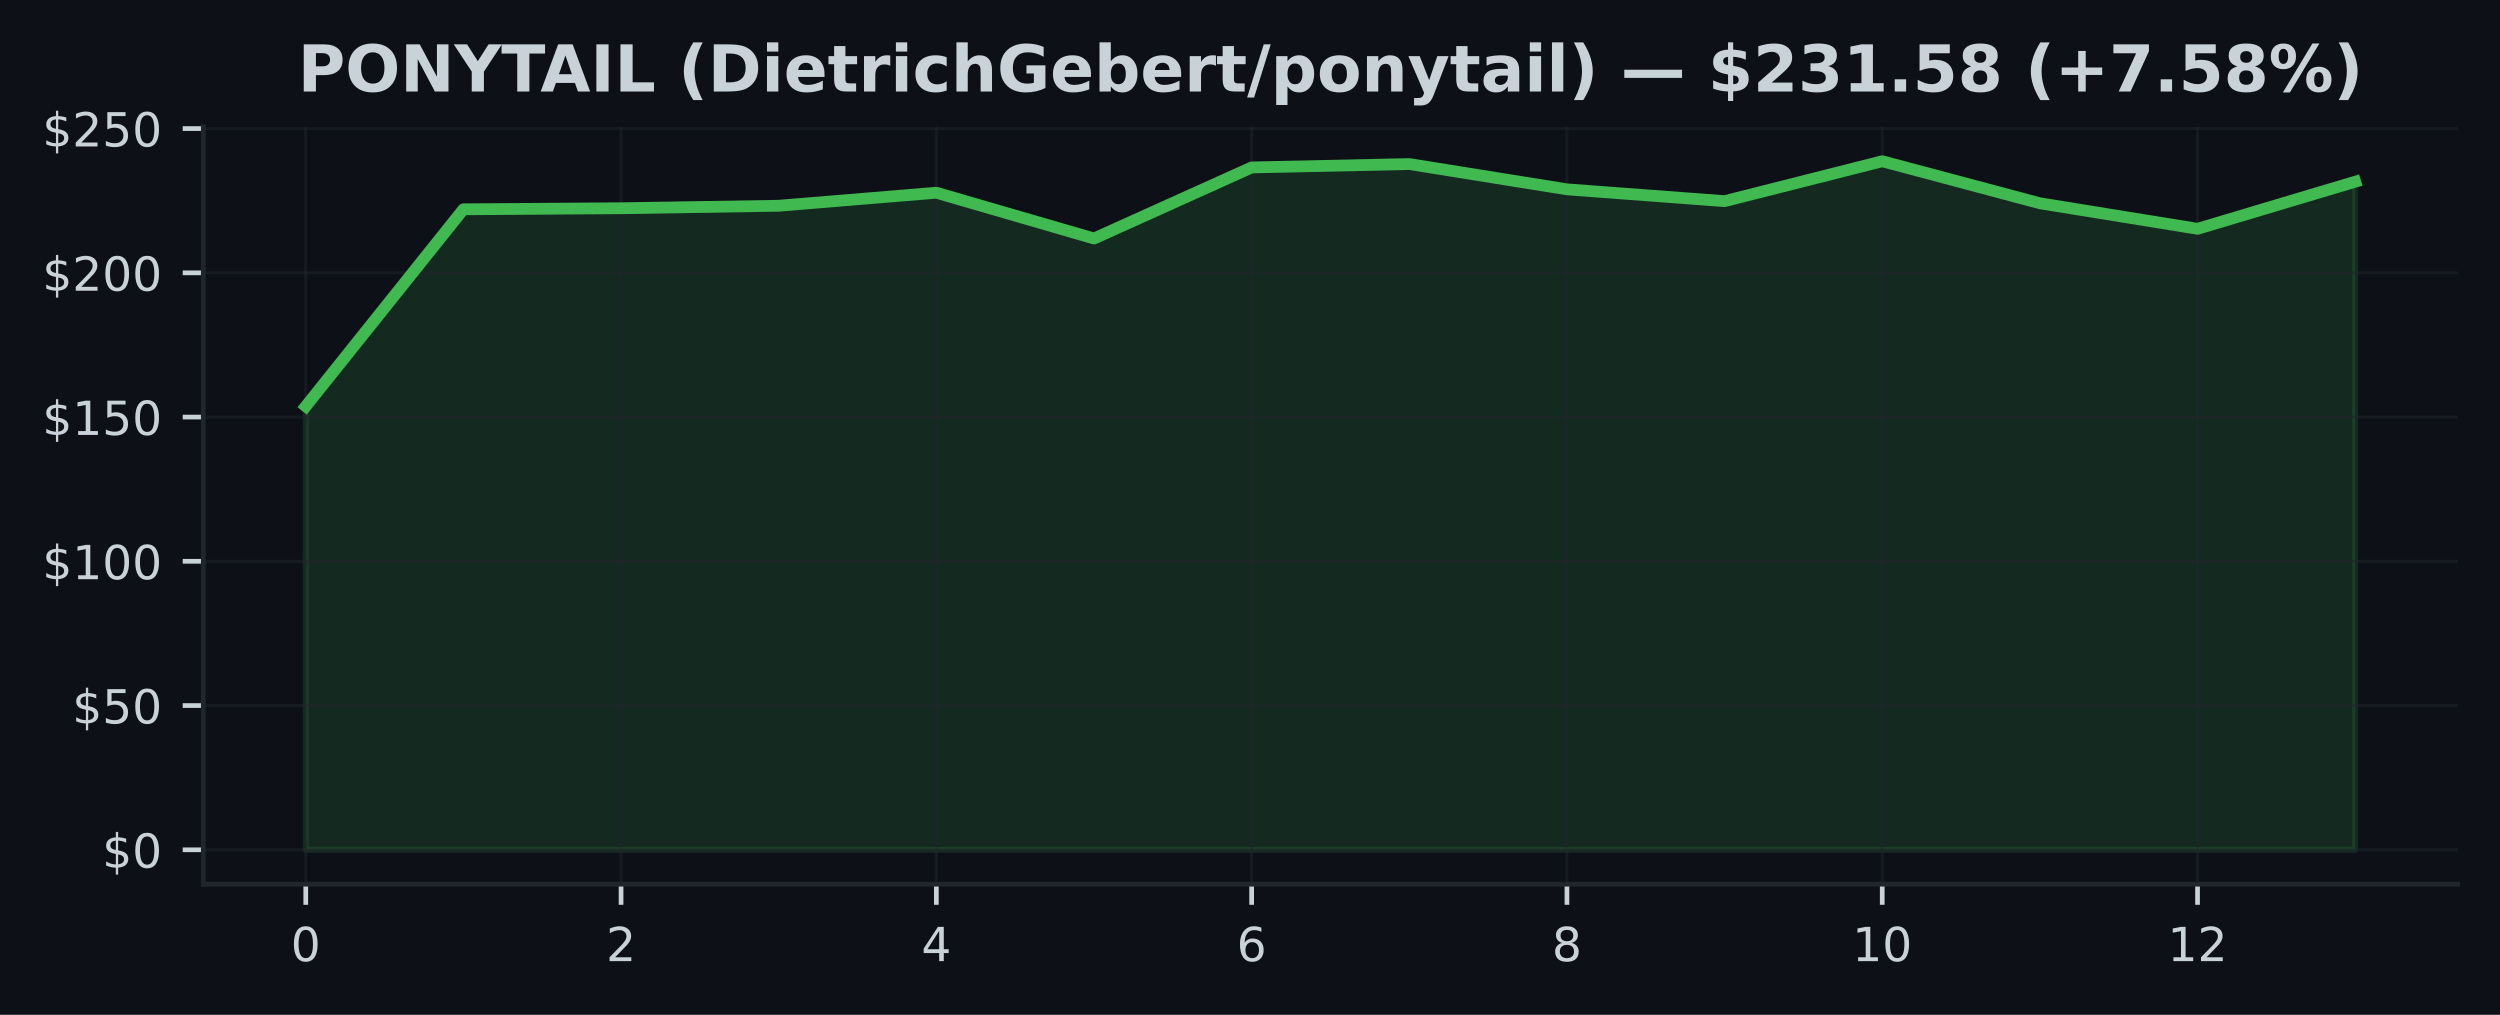
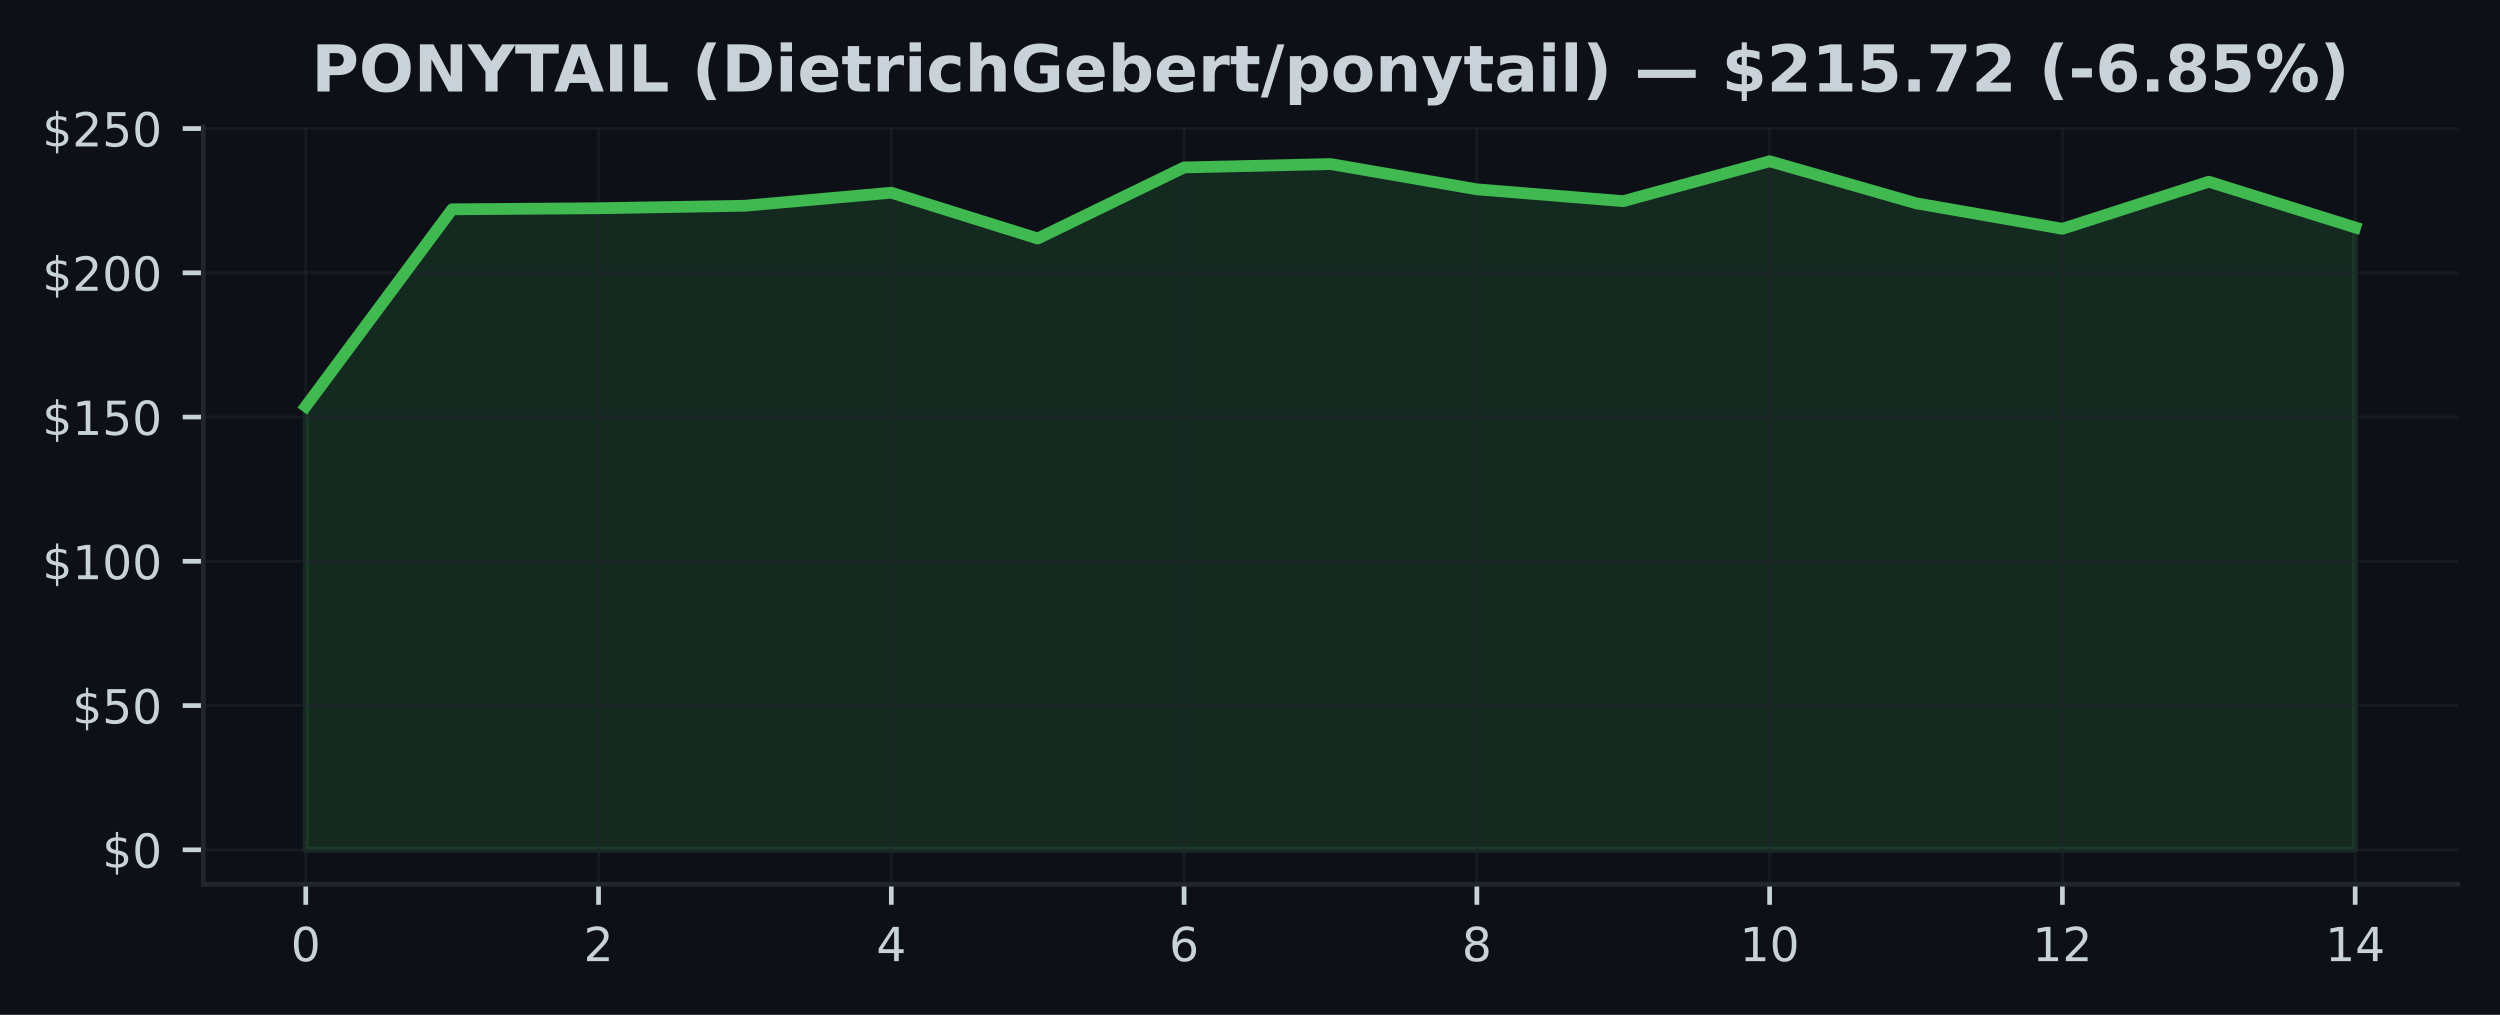
<svg xmlns="http://www.w3.org/2000/svg" xmlns:xlink="http://www.w3.org/1999/xlink" width="425pt" height="172.518pt" viewBox="0 0 425 172.518" version="1.1">
  <defs>
    <style type="text/css">*{stroke-linejoin: round; stroke-linecap: butt}</style>
  </defs>
  <g id="figure_1">
    <g id="patch_1">
      <path d="M 0 172.518  L 425 172.518  L 425 0  L 0 0  z " style="fill: #0d1117" />
    </g>
    <g id="axes_1">
      <g id="patch_2">
        <path d="M 34.56 150.318  L 417.8 150.318  L 417.8 21.558  L 34.56 21.558  z " style="fill: #0d1117" />
      </g>
      <g id="FillBetweenPolyCollection_1">
        <defs>
-           <path id="mc3c2ac147c" d="M 51.98 -28.053  L 51.98 -103.441  L 78.78 -136.937  L 105.58 -137.118  L 132.38 -137.54  L 159.18 -139.757  L 185.98 -131.969  L 212.78 -144.053  L 239.58 -144.632  L 266.38 -140.331  L 293.18 -138.32  L 319.98 -145.107  L 346.78 -137.962  L 373.58 -133.622  L 400.38 -141.625  L 400.38 -28.053  L 400.38 -28.053  L 373.58 -28.053  L 346.78 -28.053  L 319.98 -28.053  L 293.18 -28.053  L 266.38 -28.053  L 239.58 -28.053  L 212.78 -28.053  L 185.98 -28.053  L 159.18 -28.053  L 132.38 -28.053  L 105.58 -28.053  L 78.78 -28.053  L 51.98 -28.053  z " style="stroke: #3fb950; stroke-opacity: 0.15" />
+           <path id="macf00680ac" d="M 51.98 -28.053  L 51.98 -103.441  L 76.866 -136.937  L 101.751 -137.118  L 126.637 -137.54  L 151.523 -139.757  L 176.409 -131.969  L 201.294 -144.053  L 226.18 -144.632  L 251.066 -140.331  L 275.951 -138.32  L 300.837 -145.107  L 325.723 -137.962  L 350.609 -133.622  L 375.494 -141.625  L 400.38 -133.847  L 400.38 -28.053  L 400.38 -28.053  L 375.494 -28.053  L 350.609 -28.053  L 325.723 -28.053  L 300.837 -28.053  L 275.951 -28.053  L 251.066 -28.053  L 226.18 -28.053  L 201.294 -28.053  L 176.409 -28.053  L 151.523 -28.053  L 126.637 -28.053  L 101.751 -28.053  L 76.866 -28.053  L 51.98 -28.053  z " style="stroke: #3fb950; stroke-opacity: 0.15" />
        </defs>
-         <g clip-path="url(#pf017443fe2)">
-           <use xlink:href="#mc3c2ac147c" x="0" y="172.518" style="fill: #3fb950; fill-opacity: 0.15; stroke: #3fb950; stroke-opacity: 0.15" />
+         <g clip-path="url(#pdc0cbd8054)">
+           <use xlink:href="#macf00680ac" x="0" y="172.518" style="fill: #3fb950; fill-opacity: 0.15; stroke: #3fb950; stroke-opacity: 0.15" />
        </g>
      </g>
      <g id="matplotlib.axis_1">
        <g id="xtick_1">
          <g id="line2d_1">
-             <path d="M 51.98 150.318  L 51.98 21.558  " clip-path="url(#pf017443fe2)" style="fill: none; stroke: #21262d; stroke-opacity: 0.5; stroke-width: 0.5; stroke-linecap: square" />
+             <path d="M 51.98 150.318  L 51.98 21.558  " clip-path="url(#pdc0cbd8054)" style="fill: none; stroke: #21262d; stroke-opacity: 0.5; stroke-width: 0.5; stroke-linecap: square" />
          </g>
          <g id="line2d_2">
            <defs>
-               <path id="md0852a6871" d="M 0 0  L 0 3.5  " style="stroke: #c9d1d9; stroke-width: 0.8" />
+               <path id="m0a67144b5d" d="M 0 0  L 0 3.5  " style="stroke: #c9d1d9; stroke-width: 0.8" />
            </defs>
            <g>
-               <use xlink:href="#md0852a6871" x="51.98" y="150.318" style="fill: #c9d1d9; stroke: #c9d1d9; stroke-width: 0.8" />
+               <use xlink:href="#m0a67144b5d" x="51.98" y="150.318" style="fill: #c9d1d9; stroke: #c9d1d9; stroke-width: 0.8" />
            </g>
          </g>
          <g id="text_1">
            <g style="fill: #c9d1d9" transform="translate(49.435 163.3964) scale(0.08 -0.08)">
              <defs>
                <path id="DejaVuSans-13" d="M 2034 4250  Q 1547 4250 1301 3770  Q 1056 3291 1056 2328  Q 1056 1369 1301 889  Q 1547 409 2034 409  Q 2525 409 2770 889  Q 3016 1369 3016 2328  Q 3016 3291 2770 3770  Q 2525 4250 2034 4250  z M 2034 4750  Q 2819 4750 3233 4129  Q 3647 3509 3647 2328  Q 3647 1150 3233 529  Q 2819 -91 2034 -91  Q 1250 -91 836 529  Q 422 1150 422 2328  Q 422 3509 836 4129  Q 1250 4750 2034 4750  z " transform="scale(0.015625)" />
              </defs>
              <use xlink:href="#DejaVuSans-13" />
            </g>
          </g>
        </g>
        <g id="xtick_2">
          <g id="line2d_3">
-             <path d="M 105.58 150.318  L 105.58 21.558  " clip-path="url(#pf017443fe2)" style="fill: none; stroke: #21262d; stroke-opacity: 0.5; stroke-width: 0.5; stroke-linecap: square" />
+             <path d="M 101.751 150.318  L 101.751 21.558  " clip-path="url(#pdc0cbd8054)" style="fill: none; stroke: #21262d; stroke-opacity: 0.5; stroke-width: 0.5; stroke-linecap: square" />
          </g>
          <g id="line2d_4">
            <g>
-               <use xlink:href="#md0852a6871" x="105.58" y="150.318" style="fill: #c9d1d9; stroke: #c9d1d9; stroke-width: 0.8" />
+               <use xlink:href="#m0a67144b5d" x="101.751" y="150.318" style="fill: #c9d1d9; stroke: #c9d1d9; stroke-width: 0.8" />
            </g>
          </g>
          <g id="text_2">
-             <g style="fill: #c9d1d9" transform="translate(103.035 163.3964) scale(0.08 -0.08)">
+             <g style="fill: #c9d1d9" transform="translate(99.20643 163.3964) scale(0.08 -0.08)">
              <defs>
                <path id="DejaVuSans-15" d="M 1228 531  L 3431 531  L 3431 0  L 469 0  L 469 531  Q 828 903 1448 1529  Q 2069 2156 2228 2338  Q 2531 2678 2651 2914  Q 2772 3150 2772 3378  Q 2772 3750 2511 3984  Q 2250 4219 1831 4219  Q 1534 4219 1204 4116  Q 875 4013 500 3803  L 500 4441  Q 881 4594 1212 4672  Q 1544 4750 1819 4750  Q 2544 4750 2975 4387  Q 3406 4025 3406 3419  Q 3406 3131 3298 2873  Q 3191 2616 2906 2266  Q 2828 2175 2409 1742  Q 1991 1309 1228 531  z " transform="scale(0.015625)" />
              </defs>
              <use xlink:href="#DejaVuSans-15" />
            </g>
          </g>
        </g>
        <g id="xtick_3">
          <g id="line2d_5">
-             <path d="M 159.18 150.318  L 159.18 21.558  " clip-path="url(#pf017443fe2)" style="fill: none; stroke: #21262d; stroke-opacity: 0.5; stroke-width: 0.5; stroke-linecap: square" />
+             <path d="M 151.523 150.318  L 151.523 21.558  " clip-path="url(#pdc0cbd8054)" style="fill: none; stroke: #21262d; stroke-opacity: 0.5; stroke-width: 0.5; stroke-linecap: square" />
          </g>
          <g id="line2d_6">
            <g>
-               <use xlink:href="#md0852a6871" x="159.18" y="150.318" style="fill: #c9d1d9; stroke: #c9d1d9; stroke-width: 0.8" />
+               <use xlink:href="#m0a67144b5d" x="151.523" y="150.318" style="fill: #c9d1d9; stroke: #c9d1d9; stroke-width: 0.8" />
            </g>
          </g>
          <g id="text_3">
-             <g style="fill: #c9d1d9" transform="translate(156.635 163.3964) scale(0.08 -0.08)">
+             <g style="fill: #c9d1d9" transform="translate(148.9779 163.3964) scale(0.08 -0.08)">
              <defs>
                <path id="DejaVuSans-17" d="M 2419 4116  L 825 1625  L 2419 1625  L 2419 4116  z M 2253 4666  L 3047 4666  L 3047 1625  L 3713 1625  L 3713 1100  L 3047 1100  L 3047 0  L 2419 0  L 2419 1100  L 313 1100  L 313 1709  L 2253 4666  z " transform="scale(0.015625)" />
              </defs>
              <use xlink:href="#DejaVuSans-17" />
            </g>
          </g>
        </g>
        <g id="xtick_4">
          <g id="line2d_7">
-             <path d="M 212.78 150.318  L 212.78 21.558  " clip-path="url(#pf017443fe2)" style="fill: none; stroke: #21262d; stroke-opacity: 0.5; stroke-width: 0.5; stroke-linecap: square" />
+             <path d="M 201.294 150.318  L 201.294 21.558  " clip-path="url(#pdc0cbd8054)" style="fill: none; stroke: #21262d; stroke-opacity: 0.5; stroke-width: 0.5; stroke-linecap: square" />
          </g>
          <g id="line2d_8">
            <g>
-               <use xlink:href="#md0852a6871" x="212.78" y="150.318" style="fill: #c9d1d9; stroke: #c9d1d9; stroke-width: 0.8" />
+               <use xlink:href="#m0a67144b5d" x="201.294" y="150.318" style="fill: #c9d1d9; stroke: #c9d1d9; stroke-width: 0.8" />
            </g>
          </g>
          <g id="text_4">
-             <g style="fill: #c9d1d9" transform="translate(210.235 163.3964) scale(0.08 -0.08)">
+             <g style="fill: #c9d1d9" transform="translate(198.7493 163.3964) scale(0.08 -0.08)">
              <defs>
                <path id="DejaVuSans-19" d="M 2113 2584  Q 1688 2584 1439 2293  Q 1191 2003 1191 1497  Q 1191 994 1439 701  Q 1688 409 2113 409  Q 2538 409 2786 701  Q 3034 994 3034 1497  Q 3034 2003 2786 2293  Q 2538 2584 2113 2584  z M 3366 4563  L 3366 3988  Q 3128 4100 2886 4159  Q 2644 4219 2406 4219  Q 1781 4219 1451 3797  Q 1122 3375 1075 2522  Q 1259 2794 1537 2939  Q 1816 3084 2150 3084  Q 2853 3084 3261 2657  Q 3669 2231 3669 1497  Q 3669 778 3244 343  Q 2819 -91 2113 -91  Q 1303 -91 875 529  Q 447 1150 447 2328  Q 447 3434 972 4092  Q 1497 4750 2381 4750  Q 2619 4750 2861 4703  Q 3103 4656 3366 4563  z " transform="scale(0.015625)" />
              </defs>
              <use xlink:href="#DejaVuSans-19" />
            </g>
          </g>
        </g>
        <g id="xtick_5">
          <g id="line2d_9">
-             <path d="M 266.38 150.318  L 266.38 21.558  " clip-path="url(#pf017443fe2)" style="fill: none; stroke: #21262d; stroke-opacity: 0.5; stroke-width: 0.5; stroke-linecap: square" />
+             <path d="M 251.066 150.318  L 251.066 21.558  " clip-path="url(#pdc0cbd8054)" style="fill: none; stroke: #21262d; stroke-opacity: 0.5; stroke-width: 0.5; stroke-linecap: square" />
          </g>
          <g id="line2d_10">
            <g>
-               <use xlink:href="#md0852a6871" x="266.38" y="150.318" style="fill: #c9d1d9; stroke: #c9d1d9; stroke-width: 0.8" />
+               <use xlink:href="#m0a67144b5d" x="251.066" y="150.318" style="fill: #c9d1d9; stroke: #c9d1d9; stroke-width: 0.8" />
            </g>
          </g>
          <g id="text_5">
-             <g style="fill: #c9d1d9" transform="translate(263.835 163.3964) scale(0.08 -0.08)">
+             <g style="fill: #c9d1d9" transform="translate(248.5207 163.3964) scale(0.08 -0.08)">
              <defs>
                <path id="DejaVuSans-1b" d="M 2034 2216  Q 1584 2216 1326 1975  Q 1069 1734 1069 1313  Q 1069 891 1326 650  Q 1584 409 2034 409  Q 2484 409 2743 651  Q 3003 894 3003 1313  Q 3003 1734 2745 1975  Q 2488 2216 2034 2216  z M 1403 2484  Q 997 2584 770 2862  Q 544 3141 544 3541  Q 544 4100 942 4425  Q 1341 4750 2034 4750  Q 2731 4750 3128 4425  Q 3525 4100 3525 3541  Q 3525 3141 3298 2862  Q 3072 2584 2669 2484  Q 3125 2378 3379 2068  Q 3634 1759 3634 1313  Q 3634 634 3220 271  Q 2806 -91 2034 -91  Q 1263 -91 848 271  Q 434 634 434 1313  Q 434 1759 690 2068  Q 947 2378 1403 2484  z M 1172 3481  Q 1172 3119 1398 2916  Q 1625 2713 2034 2713  Q 2441 2713 2670 2916  Q 2900 3119 2900 3481  Q 2900 3844 2670 4047  Q 2441 4250 2034 4250  Q 1625 4250 1398 4047  Q 1172 3844 1172 3481  z " transform="scale(0.015625)" />
              </defs>
              <use xlink:href="#DejaVuSans-1b" />
            </g>
          </g>
        </g>
        <g id="xtick_6">
          <g id="line2d_11">
-             <path d="M 319.98 150.318  L 319.98 21.558  " clip-path="url(#pf017443fe2)" style="fill: none; stroke: #21262d; stroke-opacity: 0.5; stroke-width: 0.5; stroke-linecap: square" />
+             <path d="M 300.837 150.318  L 300.837 21.558  " clip-path="url(#pdc0cbd8054)" style="fill: none; stroke: #21262d; stroke-opacity: 0.5; stroke-width: 0.5; stroke-linecap: square" />
          </g>
          <g id="line2d_12">
            <g>
-               <use xlink:href="#md0852a6871" x="319.98" y="150.318" style="fill: #c9d1d9; stroke: #c9d1d9; stroke-width: 0.8" />
+               <use xlink:href="#m0a67144b5d" x="300.837" y="150.318" style="fill: #c9d1d9; stroke: #c9d1d9; stroke-width: 0.8" />
            </g>
          </g>
          <g id="text_6">
-             <g style="fill: #c9d1d9" transform="translate(314.89 163.3964) scale(0.08 -0.08)">
+             <g style="fill: #c9d1d9" transform="translate(295.7471 163.3964) scale(0.08 -0.08)">
              <defs>
                <path id="DejaVuSans-14" d="M 794 531  L 1825 531  L 1825 4091  L 703 3866  L 703 4441  L 1819 4666  L 2450 4666  L 2450 531  L 3481 531  L 3481 0  L 794 0  L 794 531  z " transform="scale(0.015625)" />
              </defs>
              <use xlink:href="#DejaVuSans-14" />
              <use xlink:href="#DejaVuSans-13" transform="translate(63.625 0)" />
            </g>
          </g>
        </g>
        <g id="xtick_7">
          <g id="line2d_13">
-             <path d="M 373.58 150.318  L 373.58 21.558  " clip-path="url(#pf017443fe2)" style="fill: none; stroke: #21262d; stroke-opacity: 0.5; stroke-width: 0.5; stroke-linecap: square" />
+             <path d="M 350.609 150.318  L 350.609 21.558  " clip-path="url(#pdc0cbd8054)" style="fill: none; stroke: #21262d; stroke-opacity: 0.5; stroke-width: 0.5; stroke-linecap: square" />
          </g>
          <g id="line2d_14">
            <g>
-               <use xlink:href="#md0852a6871" x="373.58" y="150.318" style="fill: #c9d1d9; stroke: #c9d1d9; stroke-width: 0.8" />
+               <use xlink:href="#m0a67144b5d" x="350.609" y="150.318" style="fill: #c9d1d9; stroke: #c9d1d9; stroke-width: 0.8" />
            </g>
          </g>
          <g id="text_7">
-             <g style="fill: #c9d1d9" transform="translate(368.49 163.3964) scale(0.08 -0.08)">
+             <g style="fill: #c9d1d9" transform="translate(345.5186 163.3964) scale(0.08 -0.08)">
              <use xlink:href="#DejaVuSans-14" />
              <use xlink:href="#DejaVuSans-15" transform="translate(63.625 0)" />
            </g>
          </g>
        </g>
+         <g id="xtick_8">
+           <g id="line2d_15">
+             <path d="M 400.38 150.318  L 400.38 21.558  " clip-path="url(#pdc0cbd8054)" style="fill: none; stroke: #21262d; stroke-opacity: 0.5; stroke-width: 0.5; stroke-linecap: square" />
+           </g>
+           <g id="line2d_16">
+             <g>
+               <use xlink:href="#m0a67144b5d" x="400.38" y="150.318" style="fill: #c9d1d9; stroke: #c9d1d9; stroke-width: 0.8" />
+             </g>
+           </g>
+           <g id="text_8">
+             <g style="fill: #c9d1d9" transform="translate(395.29 163.3964) scale(0.08 -0.08)">
+               <use xlink:href="#DejaVuSans-14" />
+               <use xlink:href="#DejaVuSans-17" transform="translate(63.625 0)" />
+             </g>
+           </g>
+         </g>
      </g>
      <g id="matplotlib.axis_2">
        <g id="ytick_1">
-           <g id="line2d_15">
-             <path d="M 34.56 144.466  L 417.8 144.466  " clip-path="url(#pf017443fe2)" style="fill: none; stroke: #21262d; stroke-opacity: 0.5; stroke-width: 0.5; stroke-linecap: square" />
-           </g>
-           <g id="line2d_16">
+           <g id="line2d_17">
+             <path d="M 34.56 144.466  L 417.8 144.466  " clip-path="url(#pdc0cbd8054)" style="fill: none; stroke: #21262d; stroke-opacity: 0.5; stroke-width: 0.5; stroke-linecap: square" />
+           </g>
+           <g id="line2d_18">
            <defs>
-               <path id="m652a397a4d" d="M 0 0  L -3.5 0  " style="stroke: #c9d1d9; stroke-width: 0.8" />
+               <path id="m6923ec5ca0" d="M 0 0  L -3.5 0  " style="stroke: #c9d1d9; stroke-width: 0.8" />
            </defs>
            <g>
-               <use xlink:href="#m652a397a4d" x="34.56" y="144.466" style="fill: #c9d1d9; stroke: #c9d1d9; stroke-width: 0.8" />
-             </g>
-           </g>
-           <g id="text_8">
+               <use xlink:href="#m6923ec5ca0" x="34.56" y="144.466" style="fill: #c9d1d9; stroke: #c9d1d9; stroke-width: 0.8" />
+             </g>
+           </g>
+           <g id="text_9">
            <g style="fill: #c9d1d9" transform="translate(17.38 147.5049) scale(0.08 -0.08)">
              <defs>
                <path id="DejaVuSans-7" d="M 2163 -941  L 1850 -941  L 1847 0  Q 1519 6 1191 76  Q 863 147 531 288  L 531 850  Q 850 650 1176 548  Q 1503 447 1850 444  L 1850 1869  Q 1159 1981 845 2250  Q 531 2519 531 2988  Q 531 3497 872 3790  Q 1213 4084 1850 4128  L 1850 4863  L 2163 4863  L 2163 4138  Q 2453 4125 2725 4076  Q 2997 4028 3256 3944  L 3256 3397  Q 2997 3528 2723 3600  Q 2450 3672 2163 3684  L 2163 2350  Q 2872 2241 3206 1959  Q 3541 1678 3541 1191  Q 3541 663 3186 358  Q 2831 53 2163 6  L 2163 -941  z M 1850 2406  L 1850 3688  Q 1488 3647 1297 3481  Q 1106 3316 1106 3041  Q 1106 2772 1282 2622  Q 1459 2472 1850 2406  z M 2163 1806  L 2163 453  Q 2559 506 2761 678  Q 2963 850 2963 1131  Q 2963 1406 2770 1568  Q 2578 1731 2163 1806  z " transform="scale(0.015625)" />
              </defs>
              <use xlink:href="#DejaVuSans-7" />
              <use xlink:href="#DejaVuSans-13" transform="translate(63.625 0)" />
            </g>
          </g>
        </g>
        <g id="ytick_2">
-           <g id="line2d_17">
-             <path d="M 34.56 119.944  L 417.8 119.944  " clip-path="url(#pf017443fe2)" style="fill: none; stroke: #21262d; stroke-opacity: 0.5; stroke-width: 0.5; stroke-linecap: square" />
-           </g>
-           <g id="line2d_18">
-             <g>
-               <use xlink:href="#m652a397a4d" x="34.56" y="119.944" style="fill: #c9d1d9; stroke: #c9d1d9; stroke-width: 0.8" />
-             </g>
-           </g>
-           <g id="text_9">
+           <g id="line2d_19">
+             <path d="M 34.56 119.944  L 417.8 119.944  " clip-path="url(#pdc0cbd8054)" style="fill: none; stroke: #21262d; stroke-opacity: 0.5; stroke-width: 0.5; stroke-linecap: square" />
+           </g>
+           <g id="line2d_20">
+             <g>
+               <use xlink:href="#m6923ec5ca0" x="34.56" y="119.944" style="fill: #c9d1d9; stroke: #c9d1d9; stroke-width: 0.8" />
+             </g>
+           </g>
+           <g id="text_10">
            <g style="fill: #c9d1d9" transform="translate(12.29 122.9837) scale(0.08 -0.08)">
              <defs>
                <path id="DejaVuSans-18" d="M 691 4666  L 3169 4666  L 3169 4134  L 1269 4134  L 1269 2991  Q 1406 3038 1543 3061  Q 1681 3084 1819 3084  Q 2600 3084 3056 2656  Q 3513 2228 3513 1497  Q 3513 744 3044 326  Q 2575 -91 1722 -91  Q 1428 -91 1123 -41  Q 819 9 494 109  L 494 744  Q 775 591 1075 516  Q 1375 441 1709 441  Q 2250 441 2565 725  Q 2881 1009 2881 1497  Q 2881 1984 2565 2268  Q 2250 2553 1709 2553  Q 1456 2553 1204 2497  Q 953 2441 691 2322  L 691 4666  z " transform="scale(0.015625)" />
              </defs>
              <use xlink:href="#DejaVuSans-7" />
              <use xlink:href="#DejaVuSans-18" transform="translate(63.625 0)" />
              <use xlink:href="#DejaVuSans-13" transform="translate(127.25 0)" />
            </g>
          </g>
        </g>
        <g id="ytick_3">
-           <g id="line2d_19">
-             <path d="M 34.56 95.423  L 417.8 95.423  " clip-path="url(#pf017443fe2)" style="fill: none; stroke: #21262d; stroke-opacity: 0.5; stroke-width: 0.5; stroke-linecap: square" />
-           </g>
-           <g id="line2d_20">
-             <g>
-               <use xlink:href="#m652a397a4d" x="34.56" y="95.423" style="fill: #c9d1d9; stroke: #c9d1d9; stroke-width: 0.8" />
-             </g>
-           </g>
-           <g id="text_10">
+           <g id="line2d_21">
+             <path d="M 34.56 95.423  L 417.8 95.423  " clip-path="url(#pdc0cbd8054)" style="fill: none; stroke: #21262d; stroke-opacity: 0.5; stroke-width: 0.5; stroke-linecap: square" />
+           </g>
+           <g id="line2d_22">
+             <g>
+               <use xlink:href="#m6923ec5ca0" x="34.56" y="95.423" style="fill: #c9d1d9; stroke: #c9d1d9; stroke-width: 0.8" />
+             </g>
+           </g>
+           <g id="text_11">
            <g style="fill: #c9d1d9" transform="translate(7.2 98.46247) scale(0.08 -0.08)">
              <use xlink:href="#DejaVuSans-7" />
              <use xlink:href="#DejaVuSans-14" transform="translate(63.625 0)" />
              <use xlink:href="#DejaVuSans-13" transform="translate(127.25 0)" />
              <use xlink:href="#DejaVuSans-13" transform="translate(190.875 0)" />
            </g>
          </g>
        </g>
        <g id="ytick_4">
-           <g id="line2d_21">
-             <path d="M 34.56 70.902  L 417.8 70.902  " clip-path="url(#pf017443fe2)" style="fill: none; stroke: #21262d; stroke-opacity: 0.5; stroke-width: 0.5; stroke-linecap: square" />
-           </g>
-           <g id="line2d_22">
-             <g>
-               <use xlink:href="#m652a397a4d" x="34.56" y="70.902" style="fill: #c9d1d9; stroke: #c9d1d9; stroke-width: 0.8" />
-             </g>
-           </g>
-           <g id="text_11">
+           <g id="line2d_23">
+             <path d="M 34.56 70.902  L 417.8 70.902  " clip-path="url(#pdc0cbd8054)" style="fill: none; stroke: #21262d; stroke-opacity: 0.5; stroke-width: 0.5; stroke-linecap: square" />
+           </g>
+           <g id="line2d_24">
+             <g>
+               <use xlink:href="#m6923ec5ca0" x="34.56" y="70.902" style="fill: #c9d1d9; stroke: #c9d1d9; stroke-width: 0.8" />
+             </g>
+           </g>
+           <g id="text_12">
            <g style="fill: #c9d1d9" transform="translate(7.2 73.94124) scale(0.08 -0.08)">
              <use xlink:href="#DejaVuSans-7" />
              <use xlink:href="#DejaVuSans-14" transform="translate(63.625 0)" />
              <use xlink:href="#DejaVuSans-18" transform="translate(127.25 0)" />
              <use xlink:href="#DejaVuSans-13" transform="translate(190.875 0)" />
            </g>
          </g>
        </g>
        <g id="ytick_5">
-           <g id="line2d_23">
-             <path d="M 34.56 46.381  L 417.8 46.381  " clip-path="url(#pf017443fe2)" style="fill: none; stroke: #21262d; stroke-opacity: 0.5; stroke-width: 0.5; stroke-linecap: square" />
-           </g>
-           <g id="line2d_24">
-             <g>
-               <use xlink:href="#m652a397a4d" x="34.56" y="46.381" style="fill: #c9d1d9; stroke: #c9d1d9; stroke-width: 0.8" />
-             </g>
-           </g>
-           <g id="text_12">
+           <g id="line2d_25">
+             <path d="M 34.56 46.381  L 417.8 46.381  " clip-path="url(#pdc0cbd8054)" style="fill: none; stroke: #21262d; stroke-opacity: 0.5; stroke-width: 0.5; stroke-linecap: square" />
+           </g>
+           <g id="line2d_26">
+             <g>
+               <use xlink:href="#m6923ec5ca0" x="34.56" y="46.381" style="fill: #c9d1d9; stroke: #c9d1d9; stroke-width: 0.8" />
+             </g>
+           </g>
+           <g id="text_13">
            <g style="fill: #c9d1d9" transform="translate(7.2 49.42001) scale(0.08 -0.08)">
              <use xlink:href="#DejaVuSans-7" />
              <use xlink:href="#DejaVuSans-15" transform="translate(63.625 0)" />
              <use xlink:href="#DejaVuSans-13" transform="translate(127.25 0)" />
              <use xlink:href="#DejaVuSans-13" transform="translate(190.875 0)" />
            </g>
          </g>
        </g>
        <g id="ytick_6">
-           <g id="line2d_25">
-             <path d="M 34.56 21.859  L 417.8 21.859  " clip-path="url(#pf017443fe2)" style="fill: none; stroke: #21262d; stroke-opacity: 0.5; stroke-width: 0.5; stroke-linecap: square" />
-           </g>
-           <g id="line2d_26">
-             <g>
-               <use xlink:href="#m652a397a4d" x="34.56" y="21.859" style="fill: #c9d1d9; stroke: #c9d1d9; stroke-width: 0.8" />
-             </g>
-           </g>
-           <g id="text_13">
+           <g id="line2d_27">
+             <path d="M 34.56 21.859  L 417.8 21.859  " clip-path="url(#pdc0cbd8054)" style="fill: none; stroke: #21262d; stroke-opacity: 0.5; stroke-width: 0.5; stroke-linecap: square" />
+           </g>
+           <g id="line2d_28">
+             <g>
+               <use xlink:href="#m6923ec5ca0" x="34.56" y="21.859" style="fill: #c9d1d9; stroke: #c9d1d9; stroke-width: 0.8" />
+             </g>
+           </g>
+           <g id="text_14">
            <g style="fill: #c9d1d9" transform="translate(7.2 24.89878) scale(0.08 -0.08)">
              <use xlink:href="#DejaVuSans-7" />
              <use xlink:href="#DejaVuSans-15" transform="translate(63.625 0)" />
              <use xlink:href="#DejaVuSans-18" transform="translate(127.25 0)" />
              <use xlink:href="#DejaVuSans-13" transform="translate(190.875 0)" />
            </g>
          </g>
        </g>
      </g>
-       <g id="line2d_27">
-         <path d="M 51.98 69.077  L 78.78 35.581  L 105.58 35.4  L 132.38 34.978  L 159.18 32.762  L 185.98 40.549  L 212.78 28.465  L 239.58 27.887  L 266.38 32.188  L 293.18 34.198  L 319.98 27.411  L 346.78 34.556  L 373.58 38.897  L 400.38 30.893  " clip-path="url(#pf017443fe2)" style="fill: none; stroke: #3fb950; stroke-width: 2; stroke-linecap: square" />
+       <g id="line2d_29">
+         <path d="M 51.98 69.077  L 76.866 35.581  L 101.751 35.4  L 126.637 34.978  L 151.523 32.762  L 176.409 40.549  L 201.294 28.465  L 226.18 27.887  L 251.066 32.188  L 275.951 34.198  L 300.837 27.411  L 325.723 34.556  L 350.609 38.897  L 375.494 30.893  L 400.38 38.671  " clip-path="url(#pdc0cbd8054)" style="fill: none; stroke: #3fb950; stroke-width: 2; stroke-linecap: square" />
      </g>
      <g id="patch_3">
        <path d="M 34.56 150.318  L 34.56 21.558  " style="fill: none; stroke: #21262d; stroke-width: 0.8; stroke-linejoin: miter; stroke-linecap: square" />
      </g>
      <g id="patch_4">
        <path d="M 34.56 150.318  L 417.8 150.318  " style="fill: none; stroke: #21262d; stroke-width: 0.8; stroke-linejoin: miter; stroke-linecap: square" />
      </g>
-       <g id="text_14">
-         <g style="fill: #c9d1d9" transform="translate(50.62859 15.55828) scale(0.11 -0.11)">
+       <g id="text_15">
+         <g style="fill: #c9d1d9" transform="translate(52.95492 15.55828) scale(0.11 -0.11)">
          <defs>
            <path id="DejaVuSans-Bold-33" d="M 588 4666  L 2584 4666  Q 3475 4666 3951 4270  Q 4428 3875 4428 3144  Q 4428 2409 3951 2014  Q 3475 1619 2584 1619  L 1791 1619  L 1791 0  L 588 0  L 588 4666  z M 1791 3794  L 1791 2491  L 2456 2491  Q 2806 2491 2997 2661  Q 3188 2831 3188 3144  Q 3188 3456 2997 3625  Q 2806 3794 2456 3794  L 1791 3794  z " transform="scale(0.015625)" />
            <path id="DejaVuSans-Bold-32" d="M 2719 3878  Q 2169 3878 1866 3472  Q 1563 3066 1563 2328  Q 1563 1594 1866 1187  Q 2169 781 2719 781  Q 3272 781 3575 1187  Q 3878 1594 3878 2328  Q 3878 3066 3575 3472  Q 3272 3878 2719 3878  z M 2719 4750  Q 3844 4750 4481 4106  Q 5119 3463 5119 2328  Q 5119 1197 4481 553  Q 3844 -91 2719 -91  Q 1597 -91 958 553  Q 319 1197 319 2328  Q 319 3463 958 4106  Q 1597 4750 2719 4750  z " transform="scale(0.015625)" />
            <path id="DejaVuSans-Bold-31" d="M 588 4666  L 1931 4666  L 3628 1466  L 3628 4666  L 4769 4666  L 4769 0  L 3425 0  L 1728 3200  L 1728 0  L 588 0  L 588 4666  z " transform="scale(0.015625)" />
            <path id="DejaVuSans-Bold-3c" d="M -63 4666  L 1253 4666  L 2316 3003  L 3378 4666  L 4697 4666  L 2919 1966  L 2919 0  L 1716 0  L 1716 1966  L -63 4666  z " transform="scale(0.015625)" />
            <path id="DejaVuSans-Bold-37" d="M 31 4666  L 4331 4666  L 4331 3756  L 2784 3756  L 2784 0  L 1581 0  L 1581 3756  L 31 3756  L 31 4666  z " transform="scale(0.015625)" />
            <path id="DejaVuSans-Bold-24" d="M 3419 850  L 1538 850  L 1241 0  L 31 0  L 1759 4666  L 3194 4666  L 4922 0  L 3713 0  L 3419 850  z M 1838 1716  L 3116 1716  L 2478 3572  L 1838 1716  z " transform="scale(0.015625)" />
            <path id="DejaVuSans-Bold-2c" d="M 588 4666  L 1791 4666  L 1791 0  L 588 0  L 588 4666  z " transform="scale(0.015625)" />
            <path id="DejaVuSans-Bold-2f" d="M 588 4666  L 1791 4666  L 1791 909  L 3903 909  L 3903 0  L 588 0  L 588 4666  z " transform="scale(0.015625)" />
            <path id="DejaVuSans-Bold-3" transform="scale(0.015625)" />
            <path id="DejaVuSans-Bold-b" d="M 2413 -844  L 1484 -844  Q 1006 -72 778 623  Q 550 1319 550 2003  Q 550 2688 779 3389  Q 1009 4091 1484 4856  L 2413 4856  Q 2013 4116 1813 3408  Q 1613 2700 1613 2009  Q 1613 1319 1811 609  Q 2009 -100 2413 -844  z " transform="scale(0.015625)" />
            <path id="DejaVuSans-Bold-27" d="M 1791 3756  L 1791 909  L 2222 909  Q 2959 909 3348 1275  Q 3738 1641 3738 2338  Q 3738 3031 3350 3393  Q 2963 3756 2222 3756  L 1791 3756  z M 588 4666  L 1856 4666  Q 2919 4666 3439 4514  Q 3959 4363 4331 4000  Q 4659 3684 4818 3271  Q 4978 2859 4978 2338  Q 4978 1809 4818 1395  Q 4659 981 4331 666  Q 3956 303 3431 151  Q 2906 0 1856 0  L 588 0  L 588 4666  z " transform="scale(0.015625)" />
            <path id="DejaVuSans-Bold-4c" d="M 538 3500  L 1656 3500  L 1656 0  L 538 0  L 538 3500  z M 538 4863  L 1656 4863  L 1656 3950  L 538 3950  L 538 4863  z " transform="scale(0.015625)" />
            <path id="DejaVuSans-Bold-48" d="M 4031 1759  L 4031 1441  L 1416 1441  Q 1456 1047 1700 850  Q 1944 653 2381 653  Q 2734 653 3104 758  Q 3475 863 3866 1075  L 3866 213  Q 3469 63 3072 -14  Q 2675 -91 2278 -91  Q 1328 -91 801 392  Q 275 875 275 1747  Q 275 2603 792 3093  Q 1309 3584 2216 3584  Q 3041 3584 3536 3087  Q 4031 2591 4031 1759  z M 2881 2131  Q 2881 2450 2695 2645  Q 2509 2841 2209 2841  Q 1884 2841 1681 2658  Q 1478 2475 1428 2131  L 2881 2131  z " transform="scale(0.015625)" />
            <path id="DejaVuSans-Bold-57" d="M 1759 4494  L 1759 3500  L 2913 3500  L 2913 2700  L 1759 2700  L 1759 1216  Q 1759 972 1856 886  Q 1953 800 2241 800  L 2816 800  L 2816 0  L 1856 0  Q 1194 0 917 276  Q 641 553 641 1216  L 641 2700  L 84 2700  L 84 3500  L 641 3500  L 641 4494  L 1759 4494  z " transform="scale(0.015625)" />
            <path id="DejaVuSans-Bold-55" d="M 3138 2547  Q 2991 2616 2845 2648  Q 2700 2681 2553 2681  Q 2122 2681 1889 2404  Q 1656 2128 1656 1613  L 1656 0  L 538 0  L 538 3500  L 1656 3500  L 1656 2925  Q 1872 3269 2151 3426  Q 2431 3584 2822 3584  Q 2878 3584 2943 3579  Q 3009 3575 3134 3559  L 3138 2547  z " transform="scale(0.015625)" />
            <path id="DejaVuSans-Bold-46" d="M 3366 3391  L 3366 2478  Q 3138 2634 2908 2709  Q 2678 2784 2431 2784  Q 1963 2784 1702 2511  Q 1441 2238 1441 1747  Q 1441 1256 1702 982  Q 1963 709 2431 709  Q 2694 709 2930 787  Q 3166 866 3366 1019  L 3366 103  Q 3103 6 2833 -42  Q 2563 -91 2291 -91  Q 1344 -91 809 395  Q 275 881 275 1747  Q 275 2613 809 3098  Q 1344 3584 2291 3584  Q 2566 3584 2833 3536  Q 3100 3488 3366 3391  z " transform="scale(0.015625)" />
            <path id="DejaVuSans-Bold-4b" d="M 4056 2131  L 4056 0  L 2931 0  L 2931 347  L 2931 1625  Q 2931 2084 2911 2256  Q 2891 2428 2841 2509  Q 2775 2619 2662 2680  Q 2550 2741 2406 2741  Q 2056 2741 1856 2470  Q 1656 2200 1656 1722  L 1656 0  L 538 0  L 538 4863  L 1656 4863  L 1656 2988  Q 1909 3294 2193 3439  Q 2478 3584 2822 3584  Q 3428 3584 3742 3212  Q 4056 2841 4056 2131  z " transform="scale(0.015625)" />
            <path id="DejaVuSans-Bold-2a" d="M 4781 347  Q 4331 128 3847 18  Q 3363 -91 2847 -91  Q 1681 -91 1000 561  Q 319 1213 319 2328  Q 319 3456 1012 4103  Q 1706 4750 2913 4750  Q 3378 4750 3804 4662  Q 4231 4575 4609 4403  L 4609 3438  Q 4219 3659 3833 3768  Q 3447 3878 3059 3878  Q 2341 3878 1952 3476  Q 1563 3075 1563 2328  Q 1563 1588 1938 1184  Q 2313 781 3003 781  Q 3191 781 3352 804  Q 3513 828 3641 878  L 3641 1784  L 2906 1784  L 2906 2591  L 4781 2591  L 4781 347  z " transform="scale(0.015625)" />
            <path id="DejaVuSans-Bold-45" d="M 2400 722  Q 2759 722 2948 984  Q 3138 1247 3138 1747  Q 3138 2247 2948 2509  Q 2759 2772 2400 2772  Q 2041 2772 1848 2508  Q 1656 2244 1656 1747  Q 1656 1250 1848 986  Q 2041 722 2400 722  z M 1656 2988  Q 1888 3294 2169 3439  Q 2450 3584 2816 3584  Q 3463 3584 3878 3070  Q 4294 2556 4294 1747  Q 4294 938 3878 423  Q 3463 -91 2816 -91  Q 2450 -91 2169 54  Q 1888 200 1656 506  L 1656 0  L 538 0  L 538 4863  L 1656 4863  L 1656 2988  z " transform="scale(0.015625)" />
            <path id="DejaVuSans-Bold-12" d="M 1644 4666  L 2338 4666  L 691 -594  L 0 -594  L 1644 4666  z " transform="scale(0.015625)" />
            <path id="DejaVuSans-Bold-53" d="M 1656 506  L 1656 -1331  L 538 -1331  L 538 3500  L 1656 3500  L 1656 2988  Q 1888 3294 2169 3439  Q 2450 3584 2816 3584  Q 3463 3584 3878 3070  Q 4294 2556 4294 1747  Q 4294 938 3878 423  Q 3463 -91 2816 -91  Q 2450 -91 2169 54  Q 1888 200 1656 506  z M 2400 2772  Q 2041 2772 1848 2508  Q 1656 2244 1656 1747  Q 1656 1250 1848 986  Q 2041 722 2400 722  Q 2759 722 2948 984  Q 3138 1247 3138 1747  Q 3138 2247 2948 2509  Q 2759 2772 2400 2772  z " transform="scale(0.015625)" />
            <path id="DejaVuSans-Bold-52" d="M 2203 2784  Q 1831 2784 1636 2517  Q 1441 2250 1441 1747  Q 1441 1244 1636 976  Q 1831 709 2203 709  Q 2569 709 2762 976  Q 2956 1244 2956 1747  Q 2956 2250 2762 2517  Q 2569 2784 2203 2784  z M 2203 3584  Q 3106 3584 3614 3096  Q 4122 2609 4122 1747  Q 4122 884 3614 396  Q 3106 -91 2203 -91  Q 1297 -91 786 396  Q 275 884 275 1747  Q 275 2609 786 3096  Q 1297 3584 2203 3584  z " transform="scale(0.015625)" />
            <path id="DejaVuSans-Bold-51" d="M 4056 2131  L 4056 0  L 2931 0  L 2931 347  L 2931 1631  Q 2931 2084 2911 2256  Q 2891 2428 2841 2509  Q 2775 2619 2662 2680  Q 2550 2741 2406 2741  Q 2056 2741 1856 2470  Q 1656 2200 1656 1722  L 1656 0  L 538 0  L 538 3500  L 1656 3500  L 1656 2988  Q 1909 3294 2193 3439  Q 2478 3584 2822 3584  Q 3428 3584 3742 3212  Q 4056 2841 4056 2131  z " transform="scale(0.015625)" />
            <path id="DejaVuSans-Bold-5c" d="M 78 3500  L 1197 3500  L 2138 1125  L 2938 3500  L 4056 3500  L 2584 -331  Q 2363 -916 2067 -1148  Q 1772 -1381 1288 -1381  L 641 -1381  L 641 -647  L 991 -647  Q 1275 -647 1404 -556  Q 1534 -466 1606 -231  L 1638 -134  L 78 3500  z " transform="scale(0.015625)" />
            <path id="DejaVuSans-Bold-44" d="M 2106 1575  Q 1756 1575 1579 1456  Q 1403 1338 1403 1106  Q 1403 894 1545 773  Q 1688 653 1941 653  Q 2256 653 2472 879  Q 2688 1106 2688 1447  L 2688 1575  L 2106 1575  z M 3816 1997  L 3816 0  L 2688 0  L 2688 519  Q 2463 200 2181 54  Q 1900 -91 1497 -91  Q 953 -91 614 226  Q 275 544 275 1050  Q 275 1666 698 1953  Q 1122 2241 2028 2241  L 2688 2241  L 2688 2328  Q 2688 2594 2478 2717  Q 2269 2841 1825 2841  Q 1466 2841 1156 2769  Q 847 2697 581 2553  L 581 3406  Q 941 3494 1303 3539  Q 1666 3584 2028 3584  Q 2975 3584 3395 3211  Q 3816 2838 3816 1997  z " transform="scale(0.015625)" />
            <path id="DejaVuSans-Bold-4f" d="M 538 4863  L 1656 4863  L 1656 0  L 538 0  L 538 4863  z " transform="scale(0.015625)" />
            <path id="DejaVuSans-Bold-c" d="M 513 -844  Q 913 -100 1113 609  Q 1313 1319 1313 2009  Q 1313 2700 1113 3408  Q 913 4116 513 4856  L 1441 4856  Q 1916 4091 2145 3389  Q 2375 2688 2375 2003  Q 2375 1319 2147 623  Q 1919 -72 1441 -844  L 513 -844  z " transform="scale(0.015625)" />
            <path id="DejaVuSans-Bold-af6" d="M 344 2156  L 6056 2156  L 6056 1350  L 344 1350  L 344 2156  z " transform="scale(0.015625)" />
            <path id="DejaVuSans-Bold-7" d="M 2484 -941  L 1978 -941  L 1975 0  Q 1584 16 1218 87  Q 853 159 506 288  L 506 1106  Q 866 922 1233 823  Q 1600 725 1978 713  L 1978 1684  L 1875 1703  Q 1128 1834 814 2115  Q 500 2397 500 2925  Q 500 3484 883 3798  Q 1266 4113 1975 4141  L 1978 4863  L 2484 4863  L 2484 4153  Q 2797 4128 3109 4075  Q 3422 4022 3738 3938  L 3738 3144  Q 3425 3275 3112 3348  Q 2800 3422 2484 3438  L 2484 2541  L 2584 2522  Q 3378 2397 3698 2105  Q 4019 1813 4019 1241  Q 4019 666 3637 358  Q 3256 50 2484 6  L 2484 -941  z M 1978 2613  L 1978 3428  Q 1756 3416 1623 3308  Q 1491 3200 1491 3034  Q 1491 2850 1612 2745  Q 1734 2641 1978 2613  z M 2484 1594  L 2484 725  Q 2756 728 2892 831  Q 3028 934 3028 1141  Q 3028 1353 2903 1458  Q 2778 1563 2484 1594  z " transform="scale(0.015625)" />
            <path id="DejaVuSans-Bold-15" d="M 1844 884  L 3897 884  L 3897 0  L 506 0  L 506 884  L 2209 2388  Q 2438 2594 2547 2791  Q 2656 2988 2656 3200  Q 2656 3528 2436 3728  Q 2216 3928 1850 3928  Q 1569 3928 1234 3808  Q 900 3688 519 3450  L 519 4475  Q 925 4609 1322 4679  Q 1719 4750 2100 4750  Q 2938 4750 3402 4381  Q 3866 4013 3866 3353  Q 3866 2972 3669 2642  Q 3472 2313 2841 1759  L 1844 884  z " transform="scale(0.015625)" />
-             <path id="DejaVuSans-Bold-16" d="M 2981 2516  Q 3453 2394 3698 2092  Q 3944 1791 3944 1325  Q 3944 631 3412 270  Q 2881 -91 1863 -91  Q 1503 -91 1142 -33  Q 781 25 428 141  L 428 1069  Q 766 900 1098 814  Q 1431 728 1753 728  Q 2231 728 2486 893  Q 2741 1059 2741 1369  Q 2741 1688 2480 1852  Q 2219 2016 1709 2016  L 1228 2016  L 1228 2791  L 1734 2791  Q 2188 2791 2409 2933  Q 2631 3075 2631 3366  Q 2631 3634 2415 3781  Q 2200 3928 1806 3928  Q 1516 3928 1219 3862  Q 922 3797 628 3669  L 628 4550  Q 984 4650 1334 4700  Q 1684 4750 2022 4750  Q 2931 4750 3382 4451  Q 3834 4153 3834 3553  Q 3834 3144 3618 2883  Q 3403 2622 2981 2516  z " transform="scale(0.015625)" />
            <path id="DejaVuSans-Bold-14" d="M 750 831  L 1813 831  L 1813 3847  L 722 3622  L 722 4441  L 1806 4666  L 2950 4666  L 2950 831  L 4013 831  L 4013 0  L 750 0  L 750 831  z " transform="scale(0.015625)" />
+             <path id="DejaVuSans-Bold-18" d="M 678 4666  L 3669 4666  L 3669 3781  L 1638 3781  L 1638 3059  Q 1775 3097 1914 3117  Q 2053 3138 2203 3138  Q 3056 3138 3531 2711  Q 4006 2284 4006 1522  Q 4006 766 3489 337  Q 2972 -91 2053 -91  Q 1656 -91 1267 -14  Q 878 63 494 219  L 494 1166  Q 875 947 1217 837  Q 1559 728 1863 728  Q 2300 728 2551 942  Q 2803 1156 2803 1522  Q 2803 1891 2551 2103  Q 2300 2316 1863 2316  Q 1603 2316 1309 2248  Q 1016 2181 678 2041  L 678 4666  z " transform="scale(0.015625)" />
            <path id="DejaVuSans-Bold-11" d="M 653 1209  L 1778 1209  L 1778 0  L 653 0  L 653 1209  z " transform="scale(0.015625)" />
-             <path id="DejaVuSans-Bold-18" d="M 678 4666  L 3669 4666  L 3669 3781  L 1638 3781  L 1638 3059  Q 1775 3097 1914 3117  Q 2053 3138 2203 3138  Q 3056 3138 3531 2711  Q 4006 2284 4006 1522  Q 4006 766 3489 337  Q 2972 -91 2053 -91  Q 1656 -91 1267 -14  Q 878 63 494 219  L 494 1166  Q 875 947 1217 837  Q 1559 728 1863 728  Q 2300 728 2551 942  Q 2803 1156 2803 1522  Q 2803 1891 2551 2103  Q 2300 2316 1863 2316  Q 1603 2316 1309 2248  Q 1016 2181 678 2041  L 678 4666  z " transform="scale(0.015625)" />
+             <path id="DejaVuSans-Bold-1a" d="M 428 4666  L 3944 4666  L 3944 3988  L 2125 0  L 953 0  L 2675 3781  L 428 3781  L 428 4666  z " transform="scale(0.015625)" />
+             <path id="DejaVuSans-Bold-10" d="M 347 2297  L 2309 2297  L 2309 1388  L 347 1388  L 347 2297  z " transform="scale(0.015625)" />
+             <path id="DejaVuSans-Bold-19" d="M 2316 2303  Q 2000 2303 1842 2098  Q 1684 1894 1684 1484  Q 1684 1075 1842 870  Q 2000 666 2316 666  Q 2634 666 2792 870  Q 2950 1075 2950 1484  Q 2950 1894 2792 2098  Q 2634 2303 2316 2303  z M 3803 4544  L 3803 3681  Q 3506 3822 3243 3889  Q 2981 3956 2731 3956  Q 2194 3956 1894 3657  Q 1594 3359 1544 2772  Q 1750 2925 1990 3001  Q 2231 3078 2516 3078  Q 3231 3078 3670 2659  Q 4109 2241 4109 1563  Q 4109 813 3618 361  Q 3128 -91 2303 -91  Q 1394 -91 895 523  Q 397 1138 397 2266  Q 397 3422 980 4083  Q 1563 4744 2578 4744  Q 2900 4744 3203 4694  Q 3506 4644 3803 4544  z " transform="scale(0.015625)" />
            <path id="DejaVuSans-Bold-1b" d="M 2228 2088  Q 1891 2088 1709 1903  Q 1528 1719 1528 1375  Q 1528 1031 1709 848  Q 1891 666 2228 666  Q 2563 666 2741 848  Q 2919 1031 2919 1375  Q 2919 1722 2741 1905  Q 2563 2088 2228 2088  z M 1350 2484  Q 925 2613 709 2878  Q 494 3144 494 3541  Q 494 4131 934 4440  Q 1375 4750 2228 4750  Q 3075 4750 3515 4442  Q 3956 4134 3956 3541  Q 3956 3144 3739 2878  Q 3522 2613 3097 2484  Q 3572 2353 3814 2058  Q 4056 1763 4056 1313  Q 4056 619 3595 264  Q 3134 -91 2228 -91  Q 1319 -91 855 264  Q 391 619 391 1313  Q 391 1763 633 2058  Q 875 2353 1350 2484  z M 1631 3419  Q 1631 3141 1786 2991  Q 1941 2841 2228 2841  Q 2509 2841 2662 2991  Q 2816 3141 2816 3419  Q 2816 3697 2662 3845  Q 2509 3994 2228 3994  Q 1941 3994 1786 3844  Q 1631 3694 1631 3419  z " transform="scale(0.015625)" />
-             <path id="DejaVuSans-Bold-e" d="M 3053 4013  L 3053 2375  L 4684 2375  L 4684 1638  L 3053 1638  L 3053 0  L 2309 0  L 2309 1638  L 678 1638  L 678 2375  L 2309 2375  L 2309 4013  L 3053 4013  z " transform="scale(0.015625)" />
-             <path id="DejaVuSans-Bold-1a" d="M 428 4666  L 3944 4666  L 3944 3988  L 2125 0  L 953 0  L 2675 3781  L 428 3781  L 428 4666  z " transform="scale(0.015625)" />
            <path id="DejaVuSans-Bold-8" d="M 4959 1925  Q 4738 1925 4616 1733  Q 4494 1541 4494 1184  Q 4494 825 4614 633  Q 4734 441 4959 441  Q 5184 441 5303 633  Q 5422 825 5422 1184  Q 5422 1541 5301 1733  Q 5181 1925 4959 1925  z M 4959 2450  Q 5541 2450 5875 2112  Q 6209 1775 6209 1184  Q 6209 594 5875 251  Q 5541 -91 4959 -91  Q 4378 -91 4042 251  Q 3706 594 3706 1184  Q 3706 1772 4042 2111  Q 4378 2450 4959 2450  z M 2094 -91  L 1403 -91  L 4319 4750  L 5013 4750  L 2094 -91  z M 1453 4750  Q 2034 4750 2367 4411  Q 2700 4072 2700 3481  Q 2700 2891 2367 2550  Q 2034 2209 1453 2209  Q 872 2209 539 2550  Q 206 2891 206 3481  Q 206 4072 539 4411  Q 872 4750 1453 4750  z M 1453 4225  Q 1228 4225 1106 4031  Q 984 3838 984 3481  Q 984 3122 1106 2926  Q 1228 2731 1453 2731  Q 1678 2731 1798 2926  Q 1919 3122 1919 3481  Q 1919 3838 1797 4031  Q 1675 4225 1453 4225  z " transform="scale(0.015625)" />
          </defs>
          <use xlink:href="#DejaVuSans-Bold-33" />
          <use xlink:href="#DejaVuSans-Bold-32" transform="translate(73.29688 0)" />
          <use xlink:href="#DejaVuSans-Bold-31" transform="translate(158.3125 0)" />
          <use xlink:href="#DejaVuSans-Bold-3c" transform="translate(242 0)" />
          <use xlink:href="#DejaVuSans-Bold-37" transform="translate(314.4062 0)" />
          <use xlink:href="#DejaVuSans-Bold-24" transform="translate(374.8594 0)" />
          <use xlink:href="#DejaVuSans-Bold-2c" transform="translate(452.25 0)" />
          <use xlink:href="#DejaVuSans-Bold-2f" transform="translate(489.4531 0)" />
          <use xlink:href="#DejaVuSans-Bold-3" transform="translate(553.1719 0)" />
          <use xlink:href="#DejaVuSans-Bold-b" transform="translate(587.9844 0)" />
          <use xlink:href="#DejaVuSans-Bold-27" transform="translate(633.6875 0)" />
          <use xlink:href="#DejaVuSans-Bold-4c" transform="translate(716.7031 0)" />
          <use xlink:href="#DejaVuSans-Bold-48" transform="translate(750.9844 0)" />
          <use xlink:href="#DejaVuSans-Bold-57" transform="translate(818.8125 0)" />
          <use xlink:href="#DejaVuSans-Bold-55" transform="translate(866.6094 0)" />
          <use xlink:href="#DejaVuSans-Bold-4c" transform="translate(915.9219 0)" />
          <use xlink:href="#DejaVuSans-Bold-46" transform="translate(950.2031 0)" />
          <use xlink:href="#DejaVuSans-Bold-4b" transform="translate(1009.484 0)" />
          <use xlink:href="#DejaVuSans-Bold-2a" transform="translate(1080.672 0)" />
          <use xlink:href="#DejaVuSans-Bold-48" transform="translate(1162.75 0)" />
          <use xlink:href="#DejaVuSans-Bold-45" transform="translate(1230.578 0)" />
          <use xlink:href="#DejaVuSans-Bold-48" transform="translate(1302.156 0)" />
          <use xlink:href="#DejaVuSans-Bold-55" transform="translate(1369.984 0)" />
          <use xlink:href="#DejaVuSans-Bold-57" transform="translate(1419.297 0)" />
          <use xlink:href="#DejaVuSans-Bold-12" transform="translate(1467.094 0)" />
          <use xlink:href="#DejaVuSans-Bold-53" transform="translate(1503.625 0)" />
          <use xlink:href="#DejaVuSans-Bold-52" transform="translate(1575.203 0)" />
          <use xlink:href="#DejaVuSans-Bold-51" transform="translate(1643.906 0)" />
          <use xlink:href="#DejaVuSans-Bold-5c" transform="translate(1715.094 0)" />
          <use xlink:href="#DejaVuSans-Bold-57" transform="translate(1780.281 0)" />
          <use xlink:href="#DejaVuSans-Bold-44" transform="translate(1828.078 0)" />
          <use xlink:href="#DejaVuSans-Bold-4c" transform="translate(1895.562 0)" />
          <use xlink:href="#DejaVuSans-Bold-4f" transform="translate(1929.844 0)" />
          <use xlink:href="#DejaVuSans-Bold-c" transform="translate(1964.125 0)" />
          <use xlink:href="#DejaVuSans-Bold-3" transform="translate(2009.828 0)" />
          <use xlink:href="#DejaVuSans-Bold-af6" transform="translate(2044.641 0)" />
          <use xlink:href="#DejaVuSans-Bold-3" transform="translate(2144.641 0)" />
          <use xlink:href="#DejaVuSans-Bold-7" transform="translate(2179.453 0)" />
          <use xlink:href="#DejaVuSans-Bold-15" transform="translate(2249.031 0)" />
-           <use xlink:href="#DejaVuSans-Bold-16" transform="translate(2318.609 0)" />
-           <use xlink:href="#DejaVuSans-Bold-14" transform="translate(2388.188 0)" />
+           <use xlink:href="#DejaVuSans-Bold-14" transform="translate(2318.609 0)" />
+           <use xlink:href="#DejaVuSans-Bold-18" transform="translate(2388.188 0)" />
          <use xlink:href="#DejaVuSans-Bold-11" transform="translate(2457.766 0)" />
-           <use xlink:href="#DejaVuSans-Bold-18" transform="translate(2495.75 0)" />
-           <use xlink:href="#DejaVuSans-Bold-1b" transform="translate(2565.328 0)" />
+           <use xlink:href="#DejaVuSans-Bold-1a" transform="translate(2495.75 0)" />
+           <use xlink:href="#DejaVuSans-Bold-15" transform="translate(2565.328 0)" />
          <use xlink:href="#DejaVuSans-Bold-3" transform="translate(2634.906 0)" />
          <use xlink:href="#DejaVuSans-Bold-b" transform="translate(2669.719 0)" />
-           <use xlink:href="#DejaVuSans-Bold-e" transform="translate(2715.422 0)" />
-           <use xlink:href="#DejaVuSans-Bold-1a" transform="translate(2799.219 0)" />
-           <use xlink:href="#DejaVuSans-Bold-11" transform="translate(2868.797 0)" />
-           <use xlink:href="#DejaVuSans-Bold-18" transform="translate(2906.781 0)" />
-           <use xlink:href="#DejaVuSans-Bold-1b" transform="translate(2976.359 0)" />
-           <use xlink:href="#DejaVuSans-Bold-8" transform="translate(3045.938 0)" />
-           <use xlink:href="#DejaVuSans-Bold-c" transform="translate(3146.141 0)" />
+           <use xlink:href="#DejaVuSans-Bold-10" transform="translate(2715.422 0)" />
+           <use xlink:href="#DejaVuSans-Bold-19" transform="translate(2756.922 0)" />
+           <use xlink:href="#DejaVuSans-Bold-11" transform="translate(2826.5 0)" />
+           <use xlink:href="#DejaVuSans-Bold-1b" transform="translate(2864.484 0)" />
+           <use xlink:href="#DejaVuSans-Bold-18" transform="translate(2934.062 0)" />
+           <use xlink:href="#DejaVuSans-Bold-8" transform="translate(3003.641 0)" />
+           <use xlink:href="#DejaVuSans-Bold-c" transform="translate(3103.844 0)" />
        </g>
      </g>
    </g>
  </g>
  <defs>
-     <clipPath id="pf017443fe2">
+     <clipPath id="pdc0cbd8054">
      <rect x="34.56" y="21.558" width="383.24" height="128.76" />
    </clipPath>
  </defs>
</svg>
